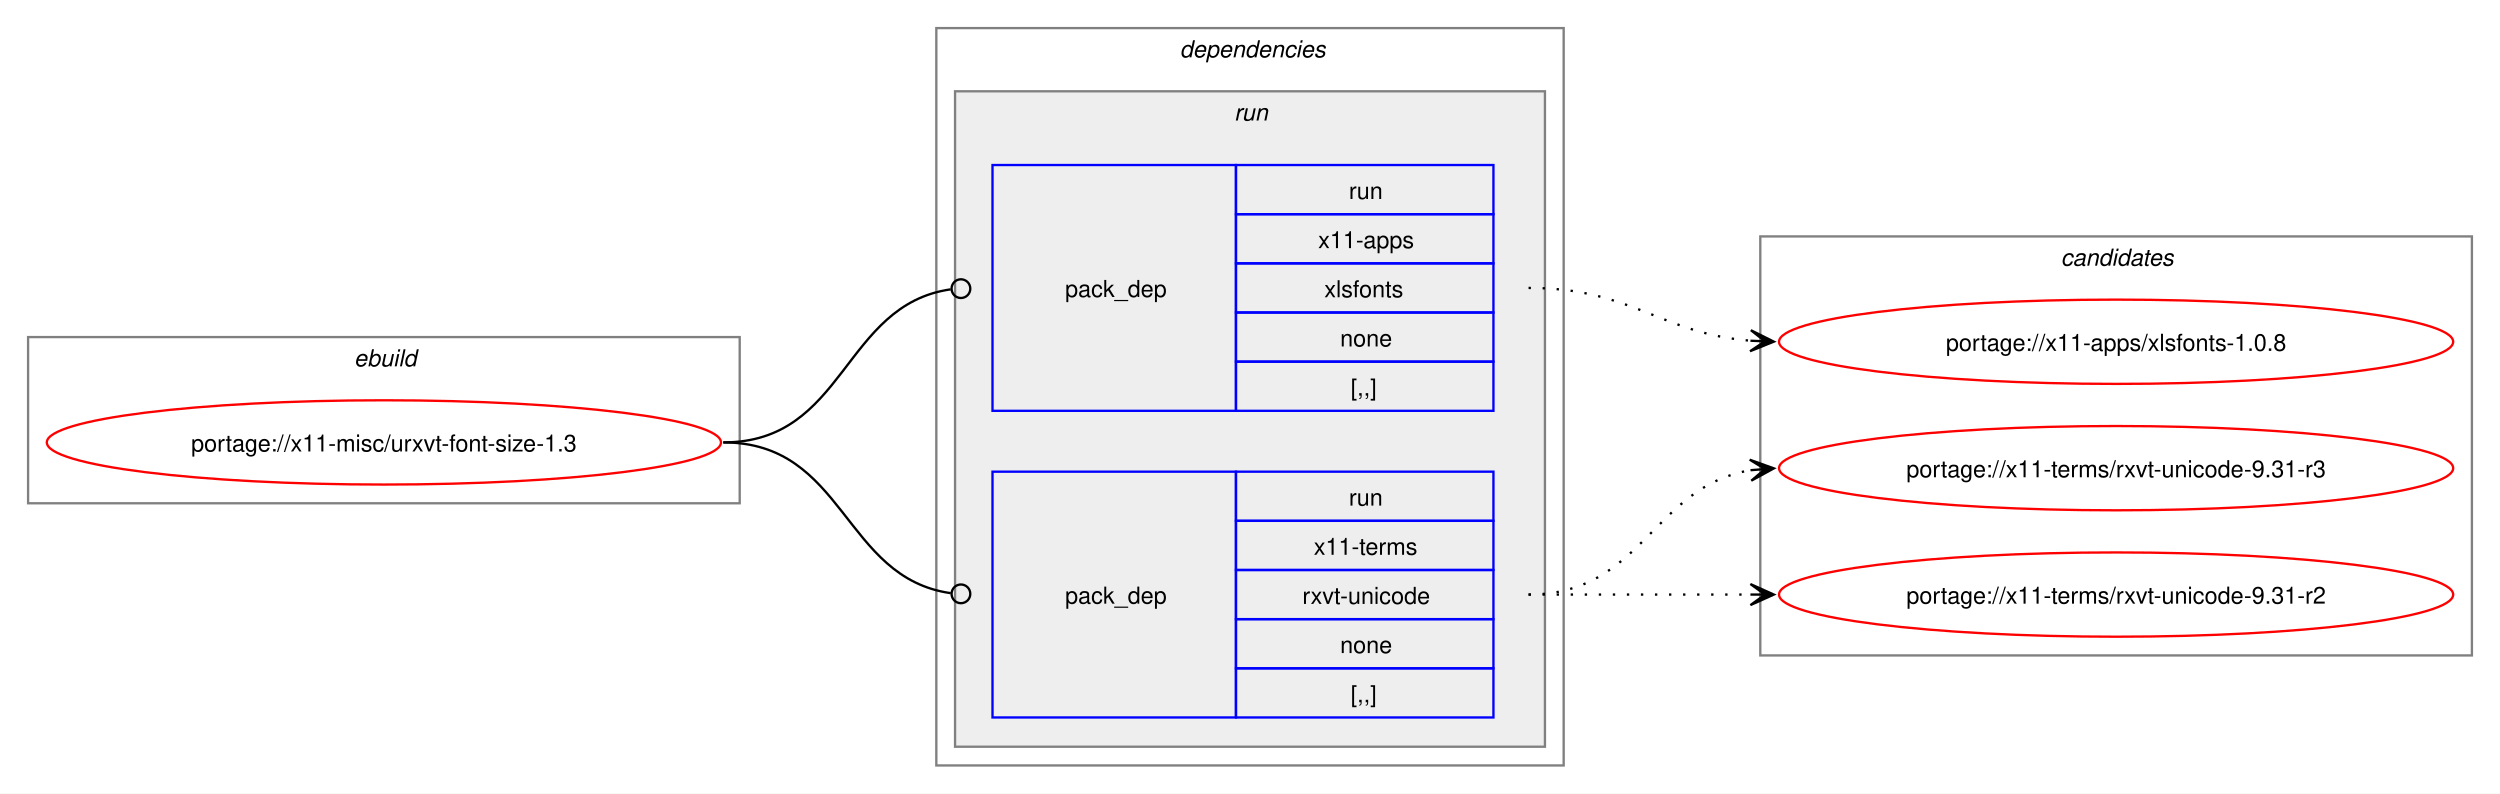
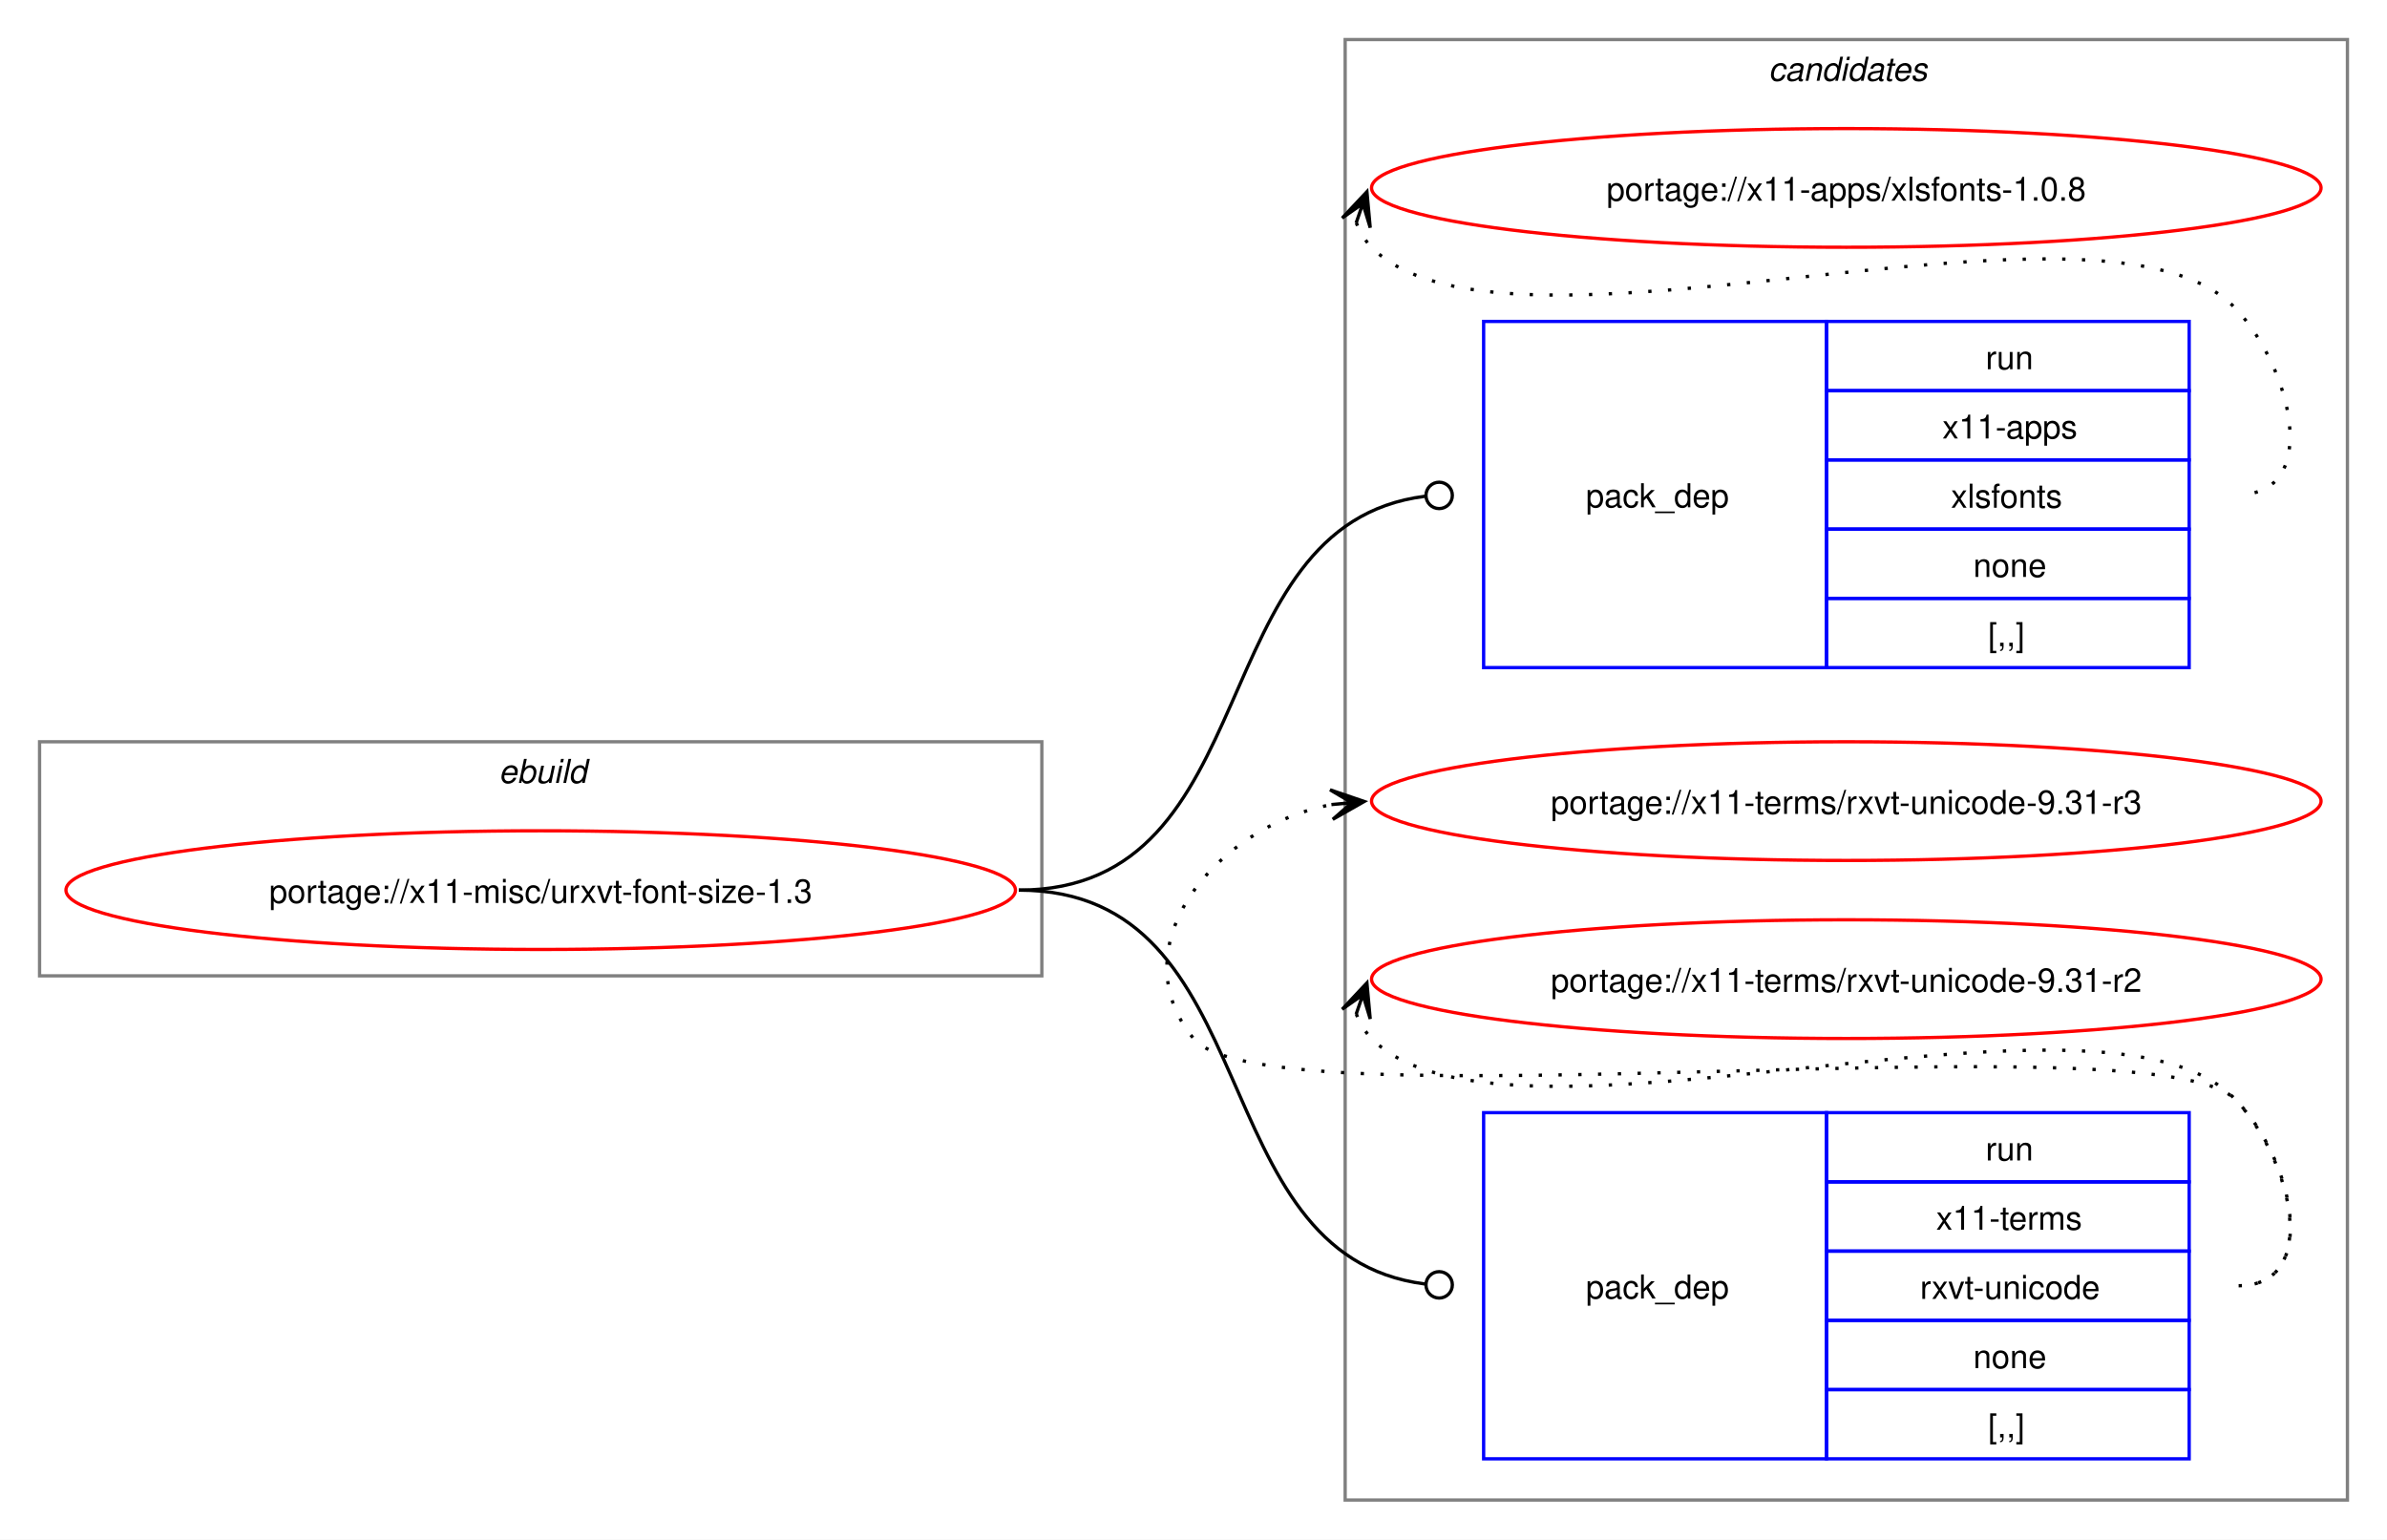
- <svg xmlns="http://www.w3.org/2000/svg" xmlns:xlink="http://www.w3.org/1999/xlink" width="1068pt" height="339pt" viewBox="0.00 0.00 1068.00 339.00">
-   <g id="graph0" class="graph" transform="scale(1 1) rotate(0) translate(4 335)">
-     <polygon fill="white" stroke="none" points="-4,4 -4,-335 1064,-335 1064,4 -4,4" />
+ <svg xmlns="http://www.w3.org/2000/svg" xmlns:xlink="http://www.w3.org/1999/xlink" width="724pt" height="467pt" viewBox="0.00 0.00 724.00 467.00">
+   <g id="graph0" class="graph" transform="scale(1 1) rotate(0) translate(4 463)">
+     <polygon fill="white" stroke="none" points="-4,4 -4,-463 720,-463 720,4 -4,4" />
+     <g id="clust8" class="cluster">
+       <polygon fill="none" stroke="gray" points="404,-8 404,-451 708,-451 708,-8 404,-8" />
+       <text text-anchor="start" x="532.38" y="-438.5" font-family="Helvetica,sans-Serif" font-style="italic" font-size="10.00">candidates</text>
+     </g>
    <g id="clust1" class="cluster">
-       <polygon fill="none" stroke="gray" points="8,-120 8,-191 312,-191 312,-120 8,-120" />
-       <text text-anchor="start" x="147.25" y="-178.5" font-family="Helvetica,sans-Serif" font-style="italic" font-size="10.00">ebuild</text>
-     </g>
-     <g id="clust2" class="cluster">
-       <polygon fill="none" stroke="gray" points="396,-8 396,-323 664,-323 664,-8 396,-8" />
-       <text text-anchor="start" x="500" y="-310.5" font-family="Helvetica,sans-Serif" font-style="italic" font-size="10.00">dependencies</text>
-     </g>
-     <g id="clust5" class="cluster">
-       <polygon fill="#eeeeee" stroke="gray" points="404,-16 404,-296 656,-296 656,-16 404,-16" />
-       <text text-anchor="start" x="523.25" y="-283.5" font-family="Helvetica,sans-Serif" font-style="italic" font-size="10.00">run</text>
-     </g>
-     <g id="clust8" class="cluster">
-       <polygon fill="none" stroke="gray" points="748,-55 748,-234 1052,-234 1052,-55 748,-55" />
-       <text text-anchor="start" x="876.38" y="-221.5" font-family="Helvetica,sans-Serif" font-style="italic" font-size="10.00">candidates</text>
+       <polygon fill="none" stroke="gray" points="8,-167 8,-238 312,-238 312,-167 8,-167" />
+       <text text-anchor="start" x="147.25" y="-225.5" font-family="Helvetica,sans-Serif" font-style="italic" font-size="10.00">ebuild</text>
    </g>
    <g id="node1" class="node">
      <g id="a_node1">
        <a xlink:href="../x11-misc/urxvt-font-size-1.3.svg" xlink:title="portage://x11-misc/urxvt-font-size-1.3">
-           <ellipse fill="none" stroke="red" cx="160" cy="-146" rx="144" ry="18" />
-           <text text-anchor="middle" x="160" y="-142.12" font-family="Helvetica,sans-Serif" font-size="10.00">portage://x11-misc/urxvt-font-size-1.3</text>
+           <ellipse fill="none" stroke="red" cx="160" cy="-193" rx="144" ry="18" />
+           <text text-anchor="middle" x="160" y="-189.12" font-family="Helvetica,sans-Serif" font-size="10.00">portage://x11-misc/urxvt-font-size-1.3</text>
        </a>
      </g>
    </g>
    <g id="node2" class="node">
-       <polygon fill="none" stroke="blue" points="420,-159.5 420,-264.5 524,-264.5 524,-159.5 420,-159.5" />
-       <text text-anchor="start" x="451" y="-208.12" font-family="Helvetica,sans-Serif" font-size="10.00">pack_dep</text>
-       <polygon fill="none" stroke="blue" points="524,-243.5 524,-264.5 634,-264.5 634,-243.5 524,-243.5" />
-       <text text-anchor="start" x="572.25" y="-250" font-family="Helvetica,sans-Serif" font-size="10.00">run</text>
-       <polygon fill="none" stroke="blue" points="524,-222.5 524,-243.5 634,-243.5 634,-222.5 524,-222.5" />
-       <text text-anchor="start" x="559.12" y="-229" font-family="Helvetica,sans-Serif" font-size="10.00">x11-apps</text>
-       <polygon fill="none" stroke="blue" points="524,-201.5 524,-222.5 634,-222.5 634,-201.5 524,-201.5" />
-       <text text-anchor="start" x="561.75" y="-208" font-family="Helvetica,sans-Serif" font-size="10.00">xlsfonts</text>
-       <polygon fill="none" stroke="blue" points="524,-180.5 524,-201.5 634,-201.5 634,-180.5 524,-180.5" />
-       <text text-anchor="start" x="568.5" y="-187" font-family="Helvetica,sans-Serif" font-size="10.00">none</text>
-       <polygon fill="none" stroke="blue" points="524,-159.5 524,-180.5 634,-180.5 634,-159.5 524,-159.5" />
-       <text text-anchor="start" x="573" y="-166" font-family="Helvetica,sans-Serif" font-size="10.00">[,,]</text>
+       <polygon fill="none" stroke="blue" points="446,-260.5 446,-365.5 550,-365.5 550,-260.5 446,-260.5" />
+       <text text-anchor="start" x="477" y="-309.12" font-family="Helvetica,sans-Serif" font-size="10.00">pack_dep</text>
+       <polygon fill="none" stroke="blue" points="550,-344.5 550,-365.5 660,-365.5 660,-344.5 550,-344.5" />
+       <text text-anchor="start" x="598.25" y="-351" font-family="Helvetica,sans-Serif" font-size="10.00">run</text>
+       <polygon fill="none" stroke="blue" points="550,-323.5 550,-344.5 660,-344.5 660,-323.5 550,-323.5" />
+       <text text-anchor="start" x="585.12" y="-330" font-family="Helvetica,sans-Serif" font-size="10.00">x11-apps</text>
+       <polygon fill="none" stroke="blue" points="550,-302.5 550,-323.5 660,-323.5 660,-302.5 550,-302.5" />
+       <text text-anchor="start" x="587.75" y="-309" font-family="Helvetica,sans-Serif" font-size="10.00">xlsfonts</text>
+       <polygon fill="none" stroke="blue" points="550,-281.5 550,-302.5 660,-302.5 660,-281.5 550,-281.5" />
+       <text text-anchor="start" x="594.5" y="-288" font-family="Helvetica,sans-Serif" font-size="10.00">none</text>
+       <polygon fill="none" stroke="blue" points="550,-260.5 550,-281.5 660,-281.5 660,-260.5 550,-260.5" />
+       <text text-anchor="start" x="599" y="-267" font-family="Helvetica,sans-Serif" font-size="10.00">[,,]</text>
    </g>
    <g id="edge1" class="edge">
-       <path fill="none" stroke="black" d="M305,-146C357.35,-146 355.87,-204.74 402.13,-211.39" />
-       <ellipse fill="none" stroke="black" cx="406.51" cy="-211.69" rx="4" ry="4" />
+       <path fill="none" stroke="black" d="M305,-193C381.19,-193 359.63,-303.81 428.18,-312.46" />
+       <ellipse fill="none" stroke="black" cx="432.51" cy="-312.73" rx="4" ry="4" />
    </g>
    <g id="node3" class="node">
-       <polygon fill="none" stroke="blue" points="420,-28.5 420,-133.5 524,-133.5 524,-28.5 420,-28.5" />
-       <text text-anchor="start" x="451" y="-77.12" font-family="Helvetica,sans-Serif" font-size="10.00">pack_dep</text>
-       <polygon fill="none" stroke="blue" points="524,-112.5 524,-133.5 634,-133.5 634,-112.5 524,-112.5" />
-       <text text-anchor="start" x="572.25" y="-119" font-family="Helvetica,sans-Serif" font-size="10.00">run</text>
-       <polygon fill="none" stroke="blue" points="524,-91.5 524,-112.5 634,-112.5 634,-91.5 524,-91.5" />
-       <text text-anchor="start" x="557.25" y="-98" font-family="Helvetica,sans-Serif" font-size="10.00">x11-terms</text>
-       <polygon fill="none" stroke="blue" points="524,-70.5 524,-91.5 634,-91.5 634,-70.5 524,-70.5" />
-       <text text-anchor="start" x="552.38" y="-77" font-family="Helvetica,sans-Serif" font-size="10.00">rxvt-unicode</text>
-       <polygon fill="none" stroke="blue" points="524,-49.5 524,-70.5 634,-70.5 634,-49.5 524,-49.5" />
-       <text text-anchor="start" x="568.5" y="-56" font-family="Helvetica,sans-Serif" font-size="10.00">none</text>
-       <polygon fill="none" stroke="blue" points="524,-28.5 524,-49.5 634,-49.5 634,-28.5 524,-28.5" />
-       <text text-anchor="start" x="573" y="-35" font-family="Helvetica,sans-Serif" font-size="10.00">[,,]</text>
+       <polygon fill="none" stroke="blue" points="446,-20.5 446,-125.5 550,-125.5 550,-20.5 446,-20.5" />
+       <text text-anchor="start" x="477" y="-69.12" font-family="Helvetica,sans-Serif" font-size="10.00">pack_dep</text>
+       <polygon fill="none" stroke="blue" points="550,-104.5 550,-125.5 660,-125.5 660,-104.5 550,-104.5" />
+       <text text-anchor="start" x="598.25" y="-111" font-family="Helvetica,sans-Serif" font-size="10.00">run</text>
+       <polygon fill="none" stroke="blue" points="550,-83.5 550,-104.5 660,-104.5 660,-83.5 550,-83.5" />
+       <text text-anchor="start" x="583.25" y="-90" font-family="Helvetica,sans-Serif" font-size="10.00">x11-terms</text>
+       <polygon fill="none" stroke="blue" points="550,-62.5 550,-83.5 660,-83.5 660,-62.5 550,-62.5" />
+       <text text-anchor="start" x="578.38" y="-69" font-family="Helvetica,sans-Serif" font-size="10.00">rxvt-unicode</text>
+       <polygon fill="none" stroke="blue" points="550,-41.5 550,-62.5 660,-62.5 660,-41.5 550,-41.5" />
+       <text text-anchor="start" x="594.5" y="-48" font-family="Helvetica,sans-Serif" font-size="10.00">none</text>
+       <polygon fill="none" stroke="blue" points="550,-20.5 550,-41.5 660,-41.5 660,-20.5 550,-20.5" />
+       <text text-anchor="start" x="599" y="-27" font-family="Helvetica,sans-Serif" font-size="10.00">[,,]</text>
    </g>
    <g id="edge2" class="edge">
-       <path fill="none" stroke="black" d="M305,-146C357.13,-146 356.06,-88.15 402.16,-81.6" />
-       <ellipse fill="none" stroke="black" cx="406.51" cy="-81.31" rx="4" ry="4" />
+       <path fill="none" stroke="black" d="M305,-193C381.19,-193 359.63,-82.19 428.18,-73.54" />
+       <ellipse fill="none" stroke="black" cx="432.51" cy="-73.27" rx="4" ry="4" />
    </g>
    <g id="node4" class="node">
      <g id="a_node4">
        <a xlink:href="../x11-apps/xlsfonts-1.0.8.svg" xlink:title="portage://x11-apps/xlsfonts-1.0.8">
-           <ellipse fill="none" stroke="red" cx="900" cy="-189" rx="144" ry="18" />
-           <text text-anchor="middle" x="900" y="-185.12" font-family="Helvetica,sans-Serif" font-size="10.00">portage://x11-apps/xlsfonts-1.0.8</text>
+           <ellipse fill="none" stroke="red" cx="556" cy="-406" rx="144" ry="18" />
+           <text text-anchor="middle" x="556" y="-402.12" font-family="Helvetica,sans-Serif" font-size="10.00">portage://x11-apps/xlsfonts-1.0.8</text>
        </a>
      </g>
    </g>
    <g id="edge3" class="edge">
-       <path fill="none" stroke="black" stroke-dasharray="1,5" d="M649,-212C693.25,-212 704.96,-192.62 743.87,-189.44" />
-       <polygon fill="black" stroke="black" points="753.78,-189.05 743.97,-193.94 750,-189.2 743.79,-189.44 743.79,-189.44 743.79,-189.44 750,-189.2 743.61,-184.95 753.78,-189.05" />
+       <path fill="none" stroke="black" stroke-dasharray="1,5" d="M407.37,-395.45C408.4,-392.7 410.07,-389.96 412,-388 452.96,-346.42 633.83,-411.85 674,-369.5 691.28,-351.28 700.12,-313 675,-313" />
+       <polygon fill="black" stroke="black" points="410.6,-404.85 403.09,-396.86 409.37,-401.27 407.34,-395.39 407.34,-395.39 407.34,-395.39 409.37,-401.27 411.6,-393.93 410.6,-404.85" />
    </g>
    <g id="node5" class="node">
      <g id="a_node5">
        <a xlink:href="../x11-terms/rxvt-unicode-9.31-r3.svg" xlink:title="portage://x11-terms/rxvt-unicode-9.31-r3">
-           <ellipse fill="none" stroke="red" cx="900" cy="-135" rx="144" ry="18" />
-           <text text-anchor="middle" x="900" y="-131.12" font-family="Helvetica,sans-Serif" font-size="10.00">portage://x11-terms/rxvt-unicode-9.31-r3</text>
+           <ellipse fill="none" stroke="red" cx="556" cy="-220" rx="144" ry="18" />
+           <text text-anchor="middle" x="556" y="-216.12" font-family="Helvetica,sans-Serif" font-size="10.00">portage://x11-terms/rxvt-unicode-9.31-r3</text>
        </a>
      </g>
    </g>
    <g id="edge4" class="edge">
-       <path fill="none" stroke="black" stroke-dasharray="1,5" d="M649,-81C697.95,-81 701.8,-127.28 744.05,-134.15" />
-       <polygon fill="black" stroke="black" points="753.79,-134.91 743.47,-138.62 750.01,-134.61 743.82,-134.13 743.82,-134.13 743.82,-134.13 750.01,-134.61 744.16,-129.65 753.79,-134.91" />
+       <path fill="none" stroke="black" stroke-dasharray="1,5" d="M675,-73C700.12,-73 691.6,-111.59 674,-129.5 649.35,-154.59 380.36,-120.85 358,-148 335.11,-175.8 364.6,-212.35 399.91,-218.95" />
+       <polygon fill="black" stroke="black" points="409.79,-219.89 399.41,-223.43 406.02,-219.53 399.83,-218.95 399.83,-218.95 399.83,-218.95 406.02,-219.53 400.25,-214.47 409.79,-219.89" />
    </g>
    <g id="node6" class="node">
      <g id="a_node6">
        <a xlink:href="../x11-terms/rxvt-unicode-9.31-r2.svg" xlink:title="portage://x11-terms/rxvt-unicode-9.31-r2">
-           <ellipse fill="none" stroke="red" cx="900" cy="-81" rx="144" ry="18" />
-           <text text-anchor="middle" x="900" y="-77.12" font-family="Helvetica,sans-Serif" font-size="10.00">portage://x11-terms/rxvt-unicode-9.31-r2</text>
+           <ellipse fill="none" stroke="red" cx="556" cy="-166" rx="144" ry="18" />
+           <text text-anchor="middle" x="556" y="-162.12" font-family="Helvetica,sans-Serif" font-size="10.00">portage://x11-terms/rxvt-unicode-9.31-r2</text>
        </a>
      </g>
    </g>
    <g id="edge5" class="edge">
-       <path fill="none" stroke="black" stroke-dasharray="1,5" d="M649,-81C692.25,-81 705.72,-81 744.08,-81" />
-       <polygon fill="black" stroke="black" points="753.78,-81 743.78,-85.5 750,-81 743.78,-81 743.78,-81 743.78,-81 750,-81 743.78,-76.5 753.78,-81" />
+       <path fill="none" stroke="black" stroke-dasharray="1,5" d="M407.37,-155.45C408.4,-152.7 410.07,-149.96 412,-148 452.96,-106.42 633.83,-171.85 674,-129.5 691.28,-111.28 700.12,-73 675,-73" />
+       <polygon fill="black" stroke="black" points="410.6,-164.85 403.09,-156.86 409.37,-161.27 407.34,-155.39 407.34,-155.39 407.34,-155.39 409.37,-161.27 411.6,-153.93 410.6,-164.85" />
    </g>
  </g>
</svg>
